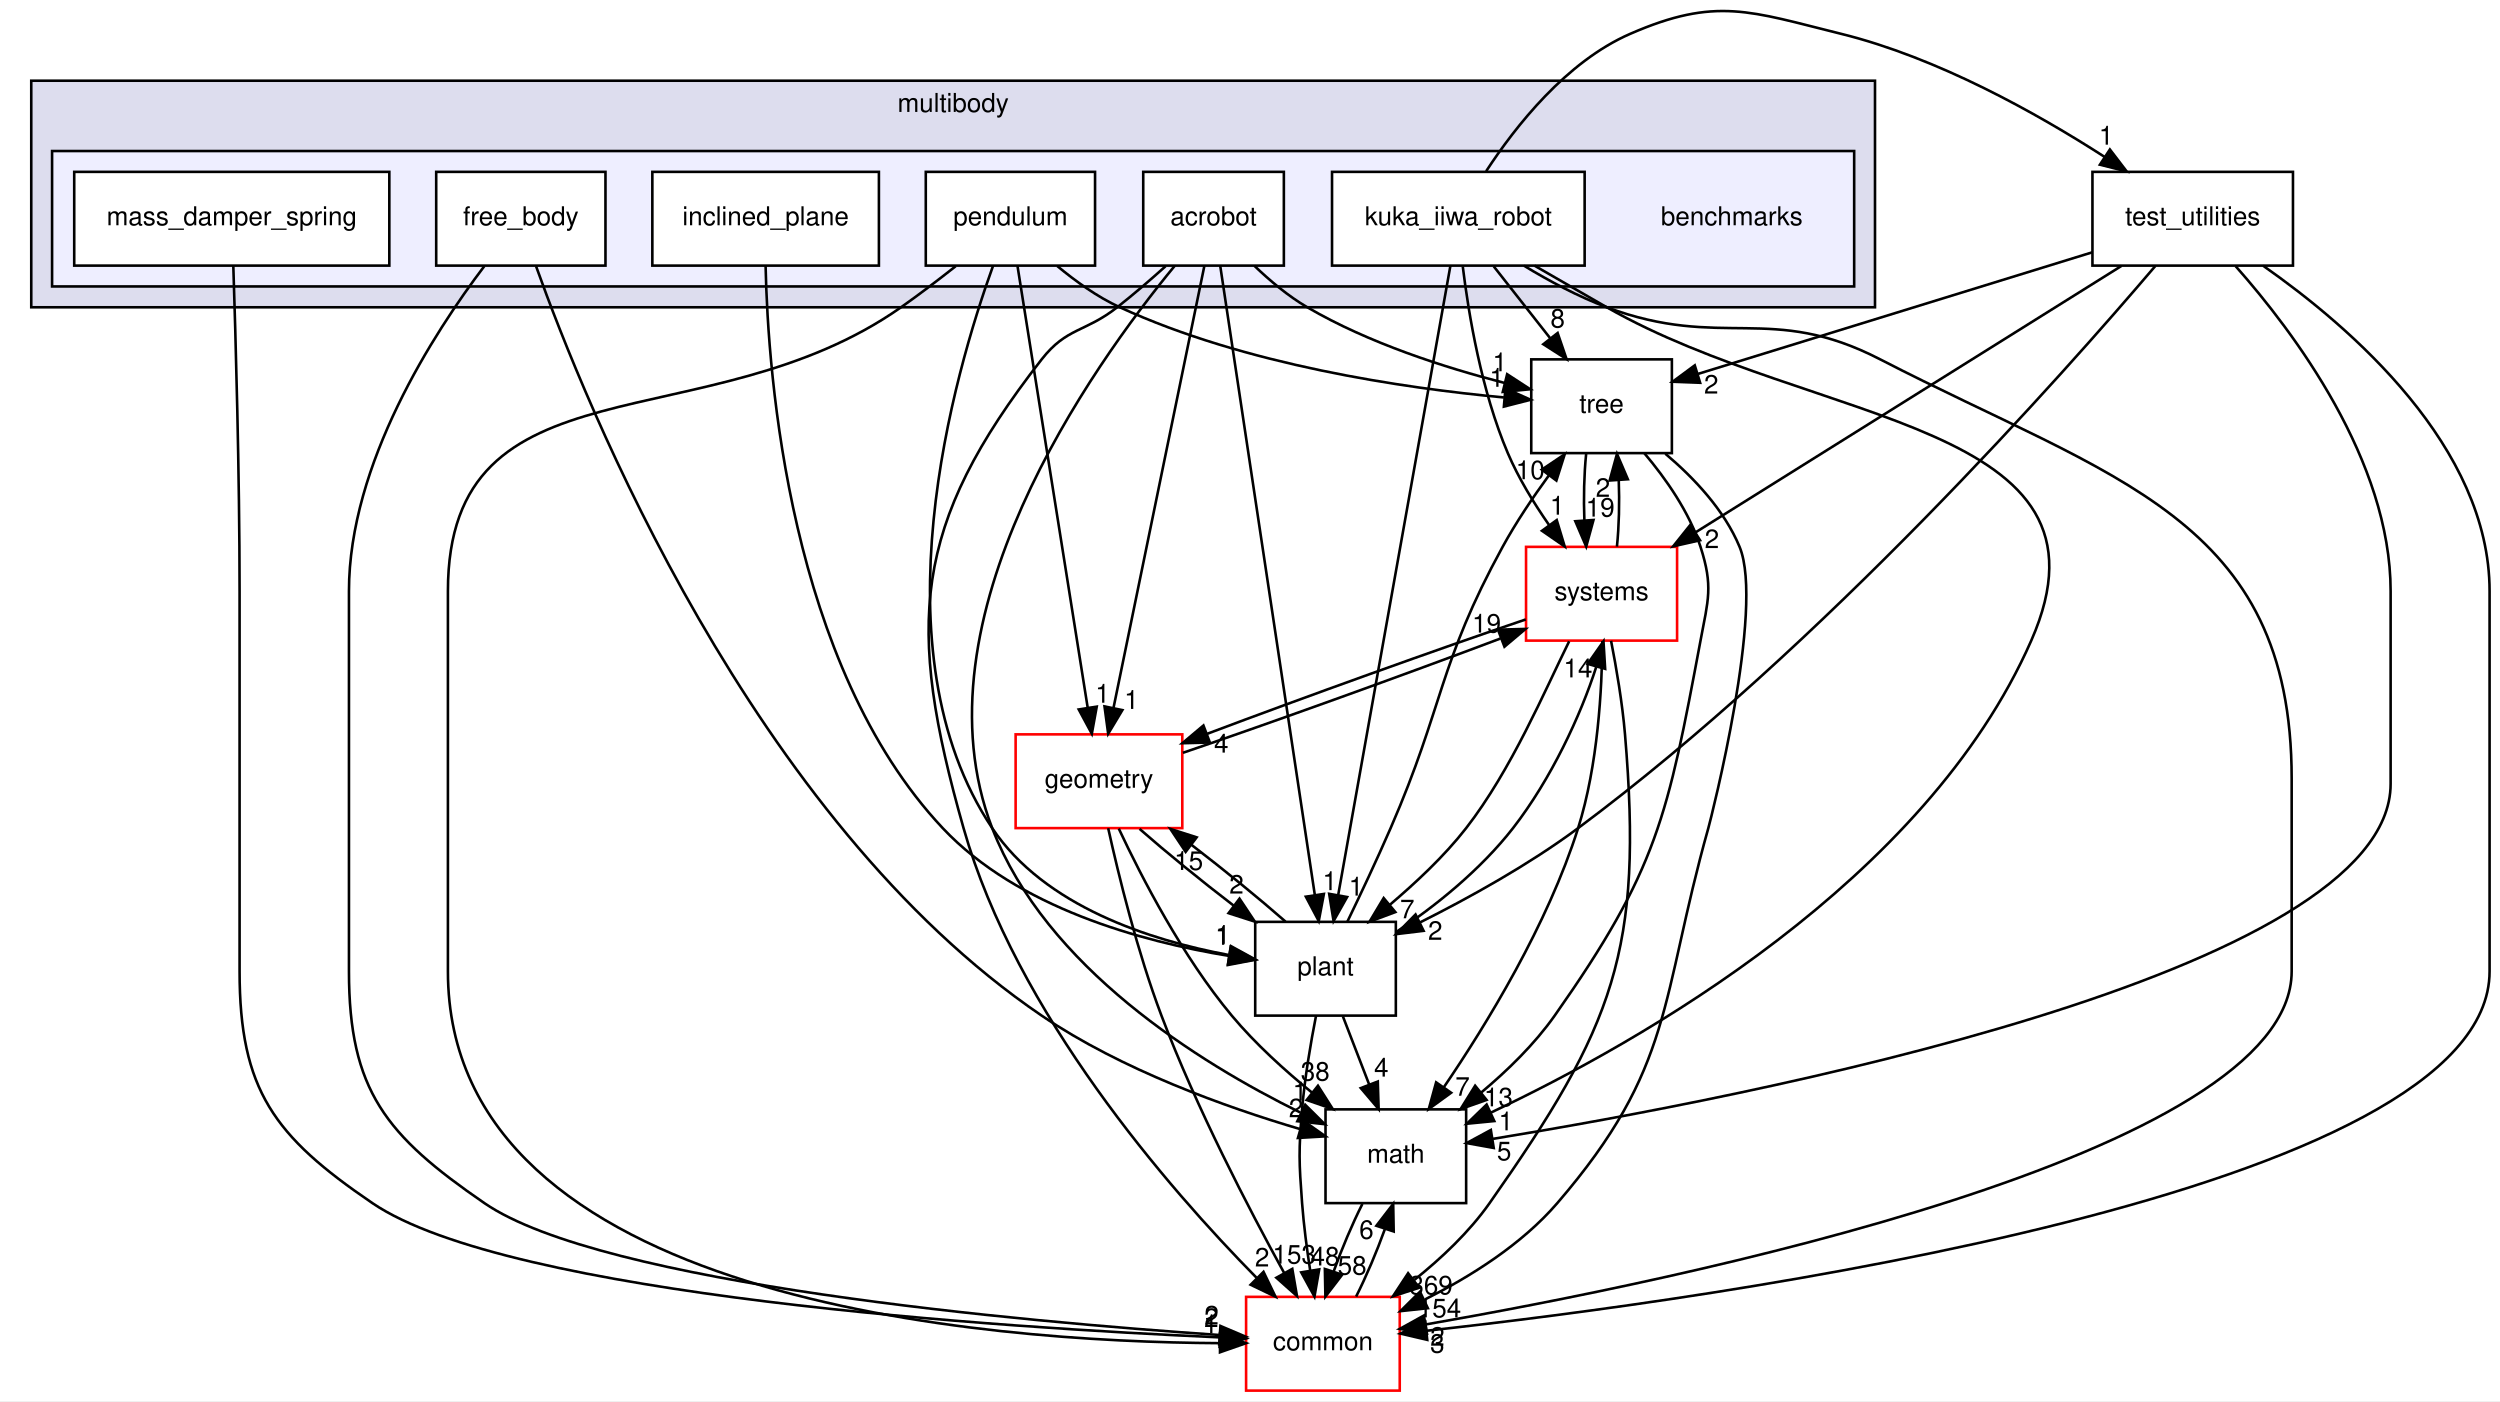
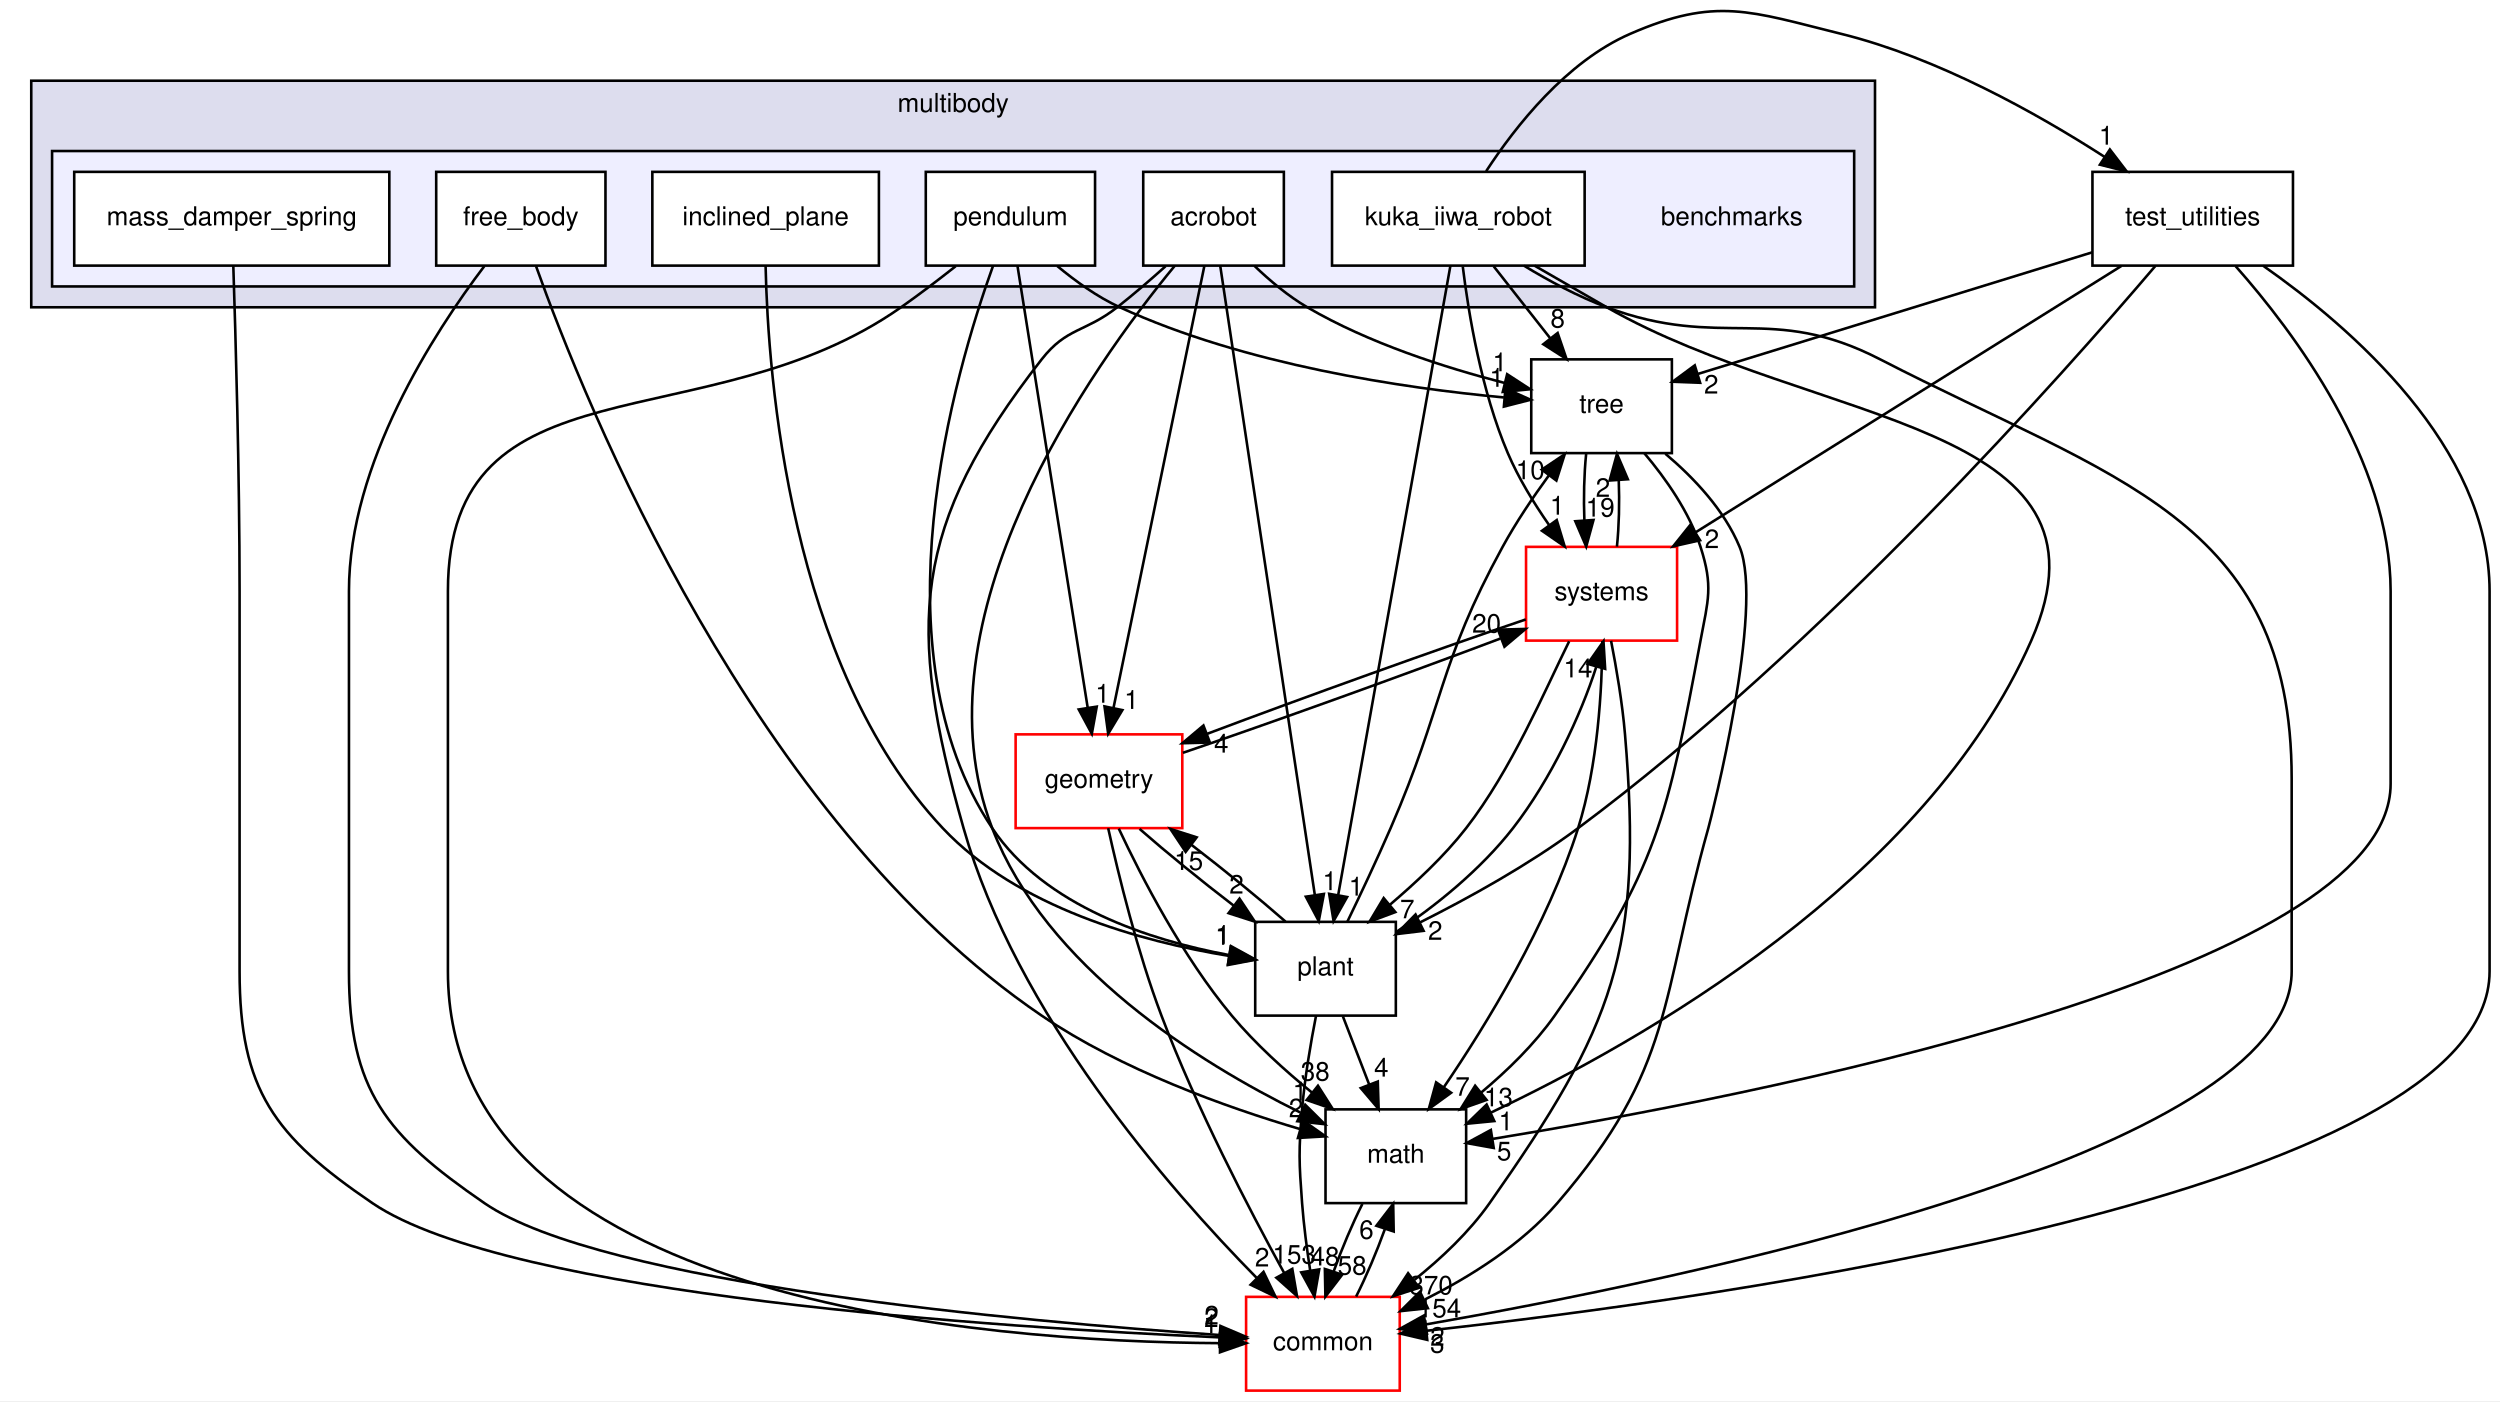
<svg xmlns="http://www.w3.org/2000/svg" xmlns:xlink="http://www.w3.org/1999/xlink" width="960pt" height="538pt" viewBox="0.00 0.00 960.00 537.99">
  <g id="graph0" class="graph" transform="scale(1 1) rotate(0) translate(4 533.99)">
    <polygon fill="white" stroke="transparent" points="-4,4 -4,-533.99 956,-533.99 956,4 -4,4" />
    <g id="clust1" class="cluster">
      <g id="a_clust1">
        <a xlink:href="dir_39b8b3c6654246a9c12332c930bc7d3f.html" target="_top" xlink:title="multibody">
          <polygon fill="#ddddee" stroke="black" points="8,-416 8,-503 716,-503 716,-416 8,-416" />
          <text text-anchor="middle" x="362" y="-491" font-family="Helvetica,sans-Serif" font-size="10.00">multibody</text>
        </a>
      </g>
    </g>
    <g id="clust2" class="cluster">
      <g id="a_clust2">
        <a xlink:href="dir_5d8dbe7a82c2c188fa06f6391bb290bd.html" target="_top">
          <polygon fill="#eeeeff" stroke="black" points="16,-424 16,-476 708,-476 708,-424 16,-424" />
        </a>
      </g>
    </g>
    <g id="node1" class="node">
      <text text-anchor="middle" x="661" y="-447.5" font-family="Helvetica,sans-Serif" font-size="10.00">benchmarks</text>
    </g>
    <g id="node2" class="node">
      <g id="a_node2">
        <a xlink:href="dir_1b53483452bb55d26e3cb66e1b6a096d.html" target="_top" xlink:title="acrobot">
          <polygon fill="white" stroke="black" points="489,-468 435,-468 435,-432 489,-432 489,-468" />
          <text text-anchor="middle" x="462" y="-447.5" font-family="Helvetica,sans-Serif" font-size="10.00">acrobot</text>
        </a>
      </g>
    </g>
    <g id="node9" class="node">
      <g id="a_node9">
        <a xlink:href="dir_fc0178d6978c9fa2cad6ef3e048a60a7.html" target="_top" xlink:title="math">
          <polygon fill="none" stroke="black" points="559,-108 505,-108 505,-72 559,-72 559,-108" />
          <text text-anchor="middle" x="532" y="-87.5" font-family="Helvetica,sans-Serif" font-size="10.00">math</text>
        </a>
      </g>
    </g>
    <g id="edge28" class="edge">
      <path fill="none" stroke="black" d="M447.14,-431.97C415.35,-393.38 346.09,-296.38 377,-216 397.54,-162.61 456.29,-126.01 495.27,-106.81" />
      <polygon fill="black" stroke="black" points="497.2,-109.76 504.72,-102.3 494.18,-103.45 497.2,-109.76" />
      <g id="a_edge28-headlabel">
        <a xlink:href="dir_000062_000007.html" target="_top" xlink:title="1">
          <text text-anchor="middle" x="495.18" y="-111.37" font-family="Helvetica,sans-Serif" font-size="10.00">1</text>
        </a>
      </g>
    </g>
    <g id="node10" class="node">
      <g id="a_node10">
        <a xlink:href="dir_a36da230f0956f48b11c85f7d599788f.html" target="_top" xlink:title="common">
          <polygon fill="white" stroke="red" points="533.5,-36 474.5,-36 474.5,0 533.5,0 533.5,-36" />
          <text text-anchor="middle" x="504" y="-15.5" font-family="Helvetica,sans-Serif" font-size="10.00">common</text>
        </a>
      </g>
    </g>
    <g id="edge29" class="edge">
      <path fill="none" stroke="black" d="M443.57,-431.75C437.76,-426.53 431.23,-420.89 425,-416 412.69,-406.33 405.64,-408.34 396,-396 346.09,-332.07 343.84,-294.02 366,-216 386.21,-144.86 444.51,-77.86 478.52,-43.33" />
      <polygon fill="black" stroke="black" points="481.19,-45.61 485.79,-36.06 476.24,-40.65 481.19,-45.61" />
      <g id="a_edge29-headlabel">
        <a xlink:href="dir_000062_000006.html" target="_top" xlink:title="2">
          <text text-anchor="middle" x="480.65" y="-47.65" font-family="Helvetica,sans-Serif" font-size="10.00">2</text>
        </a>
      </g>
    </g>
    <g id="node11" class="node">
      <g id="a_node11">
        <a xlink:href="dir_d739e095b49d8b72164589d00310017d.html" target="_top" xlink:title="geometry">
          <polygon fill="white" stroke="red" points="450,-252 386,-252 386,-216 450,-216 450,-252" />
          <text text-anchor="middle" x="418" y="-231.5" font-family="Helvetica,sans-Serif" font-size="10.00">geometry</text>
        </a>
      </g>
    </g>
    <g id="edge30" class="edge">
      <path fill="none" stroke="black" d="M458.47,-431.85C450.85,-394.75 432.76,-306.81 423.57,-262.1" />
      <polygon fill="black" stroke="black" points="426.99,-261.32 421.54,-252.23 420.13,-262.73 426.99,-261.32" />
      <g id="a_edge30-headlabel">
        <a xlink:href="dir_000062_000040.html" target="_top" xlink:title="1">
          <text text-anchor="middle" x="430.49" y="-261.77" font-family="Helvetica,sans-Serif" font-size="10.00">1</text>
        </a>
      </g>
    </g>
    <g id="node12" class="node">
      <g id="a_node12">
        <a xlink:href="dir_3f9cb8dbb3b4911cb2ecb548acd672c3.html" target="_top" xlink:title="tree">
          <polygon fill="none" stroke="black" points="638,-396 584,-396 584,-360 638,-360 638,-396" />
          <text text-anchor="middle" x="611" y="-375.5" font-family="Helvetica,sans-Serif" font-size="10.00">tree</text>
        </a>
      </g>
    </g>
    <g id="edge31" class="edge">
      <path fill="none" stroke="black" d="M477.66,-431.94C483.59,-426.25 490.68,-420.28 498,-416 521.49,-402.26 550.75,-392.86 573.61,-386.98" />
      <polygon fill="black" stroke="black" points="574.74,-390.3 583.61,-384.52 573.07,-383.5 574.74,-390.3" />
      <g id="a_edge31-headlabel">
        <a xlink:href="dir_000062_000081.html" target="_top" xlink:title="1">
          <text text-anchor="middle" x="571.93" y="-391.42" font-family="Helvetica,sans-Serif" font-size="10.00">1</text>
        </a>
      </g>
    </g>
    <g id="node13" class="node">
      <g id="a_node13">
        <a xlink:href="dir_656f7d340c0f5b4ecaf881820f2aea38.html" target="_top" xlink:title="plant">
          <polygon fill="none" stroke="black" points="532,-180 478,-180 478,-144 532,-144 532,-180" />
          <text text-anchor="middle" x="505" y="-159.5" font-family="Helvetica,sans-Serif" font-size="10.00">plant</text>
        </a>
      </g>
    </g>
    <g id="edge32" class="edge">
      <path fill="none" stroke="black" d="M464.56,-431.97C471.74,-384.19 492.13,-248.62 500.9,-190.27" />
      <polygon fill="black" stroke="black" points="504.37,-190.72 502.4,-180.31 497.45,-189.67 504.37,-190.72" />
      <g id="a_edge32-headlabel">
        <a xlink:href="dir_000062_000078.html" target="_top" xlink:title="1">
          <text text-anchor="middle" x="506.65" y="-192.19" font-family="Helvetica,sans-Serif" font-size="10.00">1</text>
        </a>
      </g>
    </g>
    <g id="node3" class="node">
      <g id="a_node3">
        <a xlink:href="dir_0767593f2fce2cf954de79364fec17e6.html" target="_top" xlink:title="free_body">
          <polygon fill="white" stroke="black" points="228.5,-468 163.5,-468 163.5,-432 228.5,-432 228.5,-468" />
          <text text-anchor="middle" x="196" y="-447.5" font-family="Helvetica,sans-Serif" font-size="10.00">free_body</text>
        </a>
      </g>
    </g>
    <g id="edge13" class="edge">
      <path fill="none" stroke="black" d="M201.85,-431.75C220.67,-379.09 284.94,-219.41 396,-144 426.66,-123.18 466.68,-108.85 495.35,-100.39" />
      <polygon fill="black" stroke="black" points="496.33,-103.75 504.99,-97.64 494.41,-97.02 496.33,-103.75" />
      <g id="a_edge13-headlabel">
        <a xlink:href="dir_000063_000007.html" target="_top" xlink:title="2">
          <text text-anchor="middle" x="493.66" y="-104.97" font-family="Helvetica,sans-Serif" font-size="10.00">2</text>
        </a>
      </g>
    </g>
    <g id="edge14" class="edge">
      <path fill="none" stroke="black" d="M182,-431.82C162.63,-406.26 130,-355.93 130,-307 130,-307 130,-307 130,-161 130,-115.19 144.26,-97.96 182,-72 227.25,-40.87 388.65,-26.49 464.32,-21.35" />
      <polygon fill="black" stroke="black" points="464.65,-24.83 474.4,-20.68 464.19,-17.85 464.65,-24.83" />
      <g id="a_edge14-headlabel">
        <a xlink:href="dir_000063_000006.html" target="_top" xlink:title="2">
          <text text-anchor="middle" x="461.25" y="-25.4" font-family="Helvetica,sans-Serif" font-size="10.00">2</text>
        </a>
      </g>
    </g>
    <g id="node4" class="node">
      <g id="a_node4">
        <a xlink:href="dir_b54e51ce690a91bb5edb8aefc17ffc16.html" target="_top" xlink:title="inclined_plane">
          <polygon fill="white" stroke="black" points="333.5,-468 246.5,-468 246.5,-432 333.5,-432 333.5,-468" />
          <text text-anchor="middle" x="290" y="-447.5" font-family="Helvetica,sans-Serif" font-size="10.00">inclined_plane</text>
        </a>
      </g>
    </g>
    <g id="edge6" class="edge">
      <path fill="none" stroke="black" d="M289.99,-431.82C290.9,-389.41 299.13,-278.64 358,-216 386.75,-185.41 434.46,-172.43 467.7,-166.96" />
      <polygon fill="black" stroke="black" points="468.57,-170.37 477.94,-165.43 467.53,-163.44 468.57,-170.37" />
      <g id="a_edge6-headlabel">
        <a xlink:href="dir_000064_000078.html" target="_top" xlink:title="1">
          <text text-anchor="middle" x="465.43" y="-171.2" font-family="Helvetica,sans-Serif" font-size="10.00">1</text>
        </a>
      </g>
    </g>
    <g id="node5" class="node">
      <g id="a_node5">
        <a xlink:href="dir_fa973aef359a666fa59c209acc8a7d72.html" target="_top" xlink:title="kuka_iiwa_robot">
          <polygon fill="white" stroke="black" points="604.5,-468 507.5,-468 507.5,-432 604.5,-432 604.5,-468" />
          <text text-anchor="middle" x="556" y="-447.5" font-family="Helvetica,sans-Serif" font-size="10.00">kuka_iiwa_robot</text>
        </a>
      </g>
    </g>
    <g id="node8" class="node">
      <g id="a_node8">
        <a xlink:href="dir_4d6afa0018d27b03aafc768625d5f8d5.html" target="_top" xlink:title="test_utilities">
          <polygon fill="none" stroke="black" points="876.5,-468 799.5,-468 799.5,-432 876.5,-432 876.5,-468" />
          <text text-anchor="middle" x="838" y="-447.5" font-family="Helvetica,sans-Serif" font-size="10.00">test_utilities</text>
        </a>
      </g>
    </g>
    <g id="edge38" class="edge">
      <path fill="none" stroke="black" d="M566.68,-468.25C577.95,-485.51 597.47,-510.31 622,-521 655,-535.38 668.05,-529.63 703,-521 739.96,-511.87 777.98,-490.61 804.21,-473.72" />
      <polygon fill="black" stroke="black" points="806.2,-476.6 812.64,-468.18 802.36,-470.75 806.2,-476.6" />
      <g id="a_edge38-headlabel">
        <a xlink:href="dir_000065_000079.html" target="_top" xlink:title="1">
          <text text-anchor="middle" x="804.76" y="-478.44" font-family="Helvetica,sans-Serif" font-size="10.00">1</text>
        </a>
      </g>
    </g>
    <g id="edge39" class="edge">
      <path fill="none" stroke="black" d="M585.25,-431.98C594.15,-426.83 603.97,-421.16 613,-416 692.97,-370.29 813.08,-372.32 776,-288 735.41,-195.7 625.86,-133.85 568.36,-106.69" />
      <polygon fill="black" stroke="black" points="569.81,-103.51 559.26,-102.48 566.87,-109.86 569.81,-103.51" />
      <g id="a_edge39-headlabel">
        <a xlink:href="dir_000065_000007.html" target="_top" xlink:title="1">
          <text text-anchor="middle" x="574.26" y="-99.94" font-family="Helvetica,sans-Serif" font-size="10.00">1</text>
        </a>
      </g>
    </g>
    <g id="edge40" class="edge">
      <path fill="none" stroke="black" d="M581.2,-431.96C590.8,-426.14 602.07,-420.07 613,-416 657.52,-399.42 675.79,-417.79 718,-396 807.08,-350.01 876,-335.26 876,-235 876,-235 876,-235 876,-161 876,-90.38 639.07,-42.04 543.38,-25.39" />
      <polygon fill="black" stroke="black" points="543.95,-21.94 533.5,-23.7 542.77,-28.84 543.95,-21.94" />
      <g id="a_edge40-headlabel">
        <a xlink:href="dir_000065_000006.html" target="_top" xlink:title="2">
          <text text-anchor="middle" x="547.97" y="-17.25" font-family="Helvetica,sans-Serif" font-size="10.00">2</text>
        </a>
      </g>
    </g>
    <g id="edge41" class="edge">
      <path fill="none" stroke="black" d="M569.6,-431.7C576.12,-423.39 584.07,-413.28 591.25,-404.14" />
      <polygon fill="black" stroke="black" points="594.13,-406.13 597.56,-396.1 588.63,-401.81 594.13,-406.13" />
      <g id="a_edge41-headlabel">
        <a xlink:href="dir_000065_000081.html" target="_top" xlink:title="8">
          <text text-anchor="middle" x="594.15" y="-408.21" font-family="Helvetica,sans-Serif" font-size="10.00">8</text>
        </a>
      </g>
    </g>
    <g id="edge42" class="edge">
      <path fill="none" stroke="black" d="M552.96,-431.97C544.44,-384.19 520.27,-248.62 509.86,-190.27" />
      <polygon fill="black" stroke="black" points="513.29,-189.54 508.09,-180.31 506.4,-190.77 513.29,-189.54" />
      <g id="a_edge42-headlabel">
        <a xlink:href="dir_000065_000078.html" target="_top" xlink:title="1">
          <text text-anchor="middle" x="516.71" y="-190.08" font-family="Helvetica,sans-Serif" font-size="10.00">1</text>
        </a>
      </g>
    </g>
    <g id="node14" class="node">
      <g id="a_node14">
        <a xlink:href="dir_b7a0e33b407baa23d8a077e33033c988.html" target="_top" xlink:title="systems">
          <polygon fill="white" stroke="red" points="640,-324 582,-324 582,-288 640,-288 640,-324" />
          <text text-anchor="middle" x="611" y="-303.5" font-family="Helvetica,sans-Serif" font-size="10.00">systems</text>
        </a>
      </g>
    </g>
    <g id="edge43" class="edge">
      <path fill="none" stroke="black" d="M557.7,-431.67C559.95,-413.29 564.89,-383.69 575,-360 579.08,-350.43 584.99,-340.78 590.84,-332.39" />
      <polygon fill="black" stroke="black" points="593.78,-334.29 596.84,-324.15 588.12,-330.17 593.78,-334.29" />
      <g id="a_edge43-headlabel">
        <a xlink:href="dir_000065_000088.html" target="_top" xlink:title="1">
          <text text-anchor="middle" x="593.96" y="-336.37" font-family="Helvetica,sans-Serif" font-size="10.00">1</text>
        </a>
      </g>
    </g>
    <g id="node6" class="node">
      <g id="a_node6">
        <a xlink:href="dir_7c13d4ecf9df251d512b4733b7b28f01.html" target="_top" xlink:title="mass_damper_spring">
          <polygon fill="white" stroke="black" points="145.5,-468 24.5,-468 24.5,-432 145.5,-432 145.5,-468" />
          <text text-anchor="middle" x="85" y="-447.5" font-family="Helvetica,sans-Serif" font-size="10.00">mass_damper_spring</text>
        </a>
      </g>
    </g>
    <g id="edge27" class="edge">
      <path fill="none" stroke="black" d="M85.59,-431.95C86.47,-405.3 88,-352.12 88,-307 88,-307 88,-307 88,-161 88,-115.41 101.3,-97.64 139,-72 191.42,-36.34 381.15,-24.14 464.39,-20.44" />
      <polygon fill="black" stroke="black" points="464.63,-23.93 474.47,-20.01 464.33,-16.94 464.63,-23.93" />
      <g id="a_edge27-headlabel">
        <a xlink:href="dir_000066_000006.html" target="_top" xlink:title="2">
          <text text-anchor="middle" x="461.16" y="-24.42" font-family="Helvetica,sans-Serif" font-size="10.00">2</text>
        </a>
      </g>
    </g>
    <g id="node7" class="node">
      <g id="a_node7">
        <a xlink:href="dir_0e1ecb96e57b1c1f48b2887ea5038a05.html" target="_top" xlink:title="pendulum">
          <polygon fill="white" stroke="black" points="416.5,-468 351.5,-468 351.5,-432 416.5,-432 416.5,-468" />
          <text text-anchor="middle" x="384" y="-447.5" font-family="Helvetica,sans-Serif" font-size="10.00">pendulum</text>
        </a>
      </g>
    </g>
    <g id="edge7" class="edge">
      <path fill="none" stroke="black" d="M362.97,-431.76C356.37,-426.55 348.98,-420.91 342,-416 267.35,-363.51 168,-398.25 168,-307 168,-307 168,-307 168,-161 168,-33.66 375.29,-18.75 464.24,-18.22" />
      <polygon fill="black" stroke="black" points="464.48,-21.72 474.48,-18.22 464.48,-14.72 464.48,-21.72" />
      <g id="a_edge7-headlabel">
        <a xlink:href="dir_000067_000006.html" target="_top" xlink:title="1">
          <text text-anchor="middle" x="460.88" y="-22.06" font-family="Helvetica,sans-Serif" font-size="10.00">1</text>
        </a>
      </g>
    </g>
    <g id="edge8" class="edge">
      <path fill="none" stroke="black" d="M386.72,-431.85C392.61,-394.83 406.53,-307.18 413.65,-262.39" />
      <polygon fill="black" stroke="black" points="417.15,-262.66 415.26,-252.23 410.24,-261.56 417.15,-262.66" />
      <g id="a_edge8-headlabel">
        <a xlink:href="dir_000067_000040.html" target="_top" xlink:title="1">
          <text text-anchor="middle" x="419.39" y="-264.15" font-family="Helvetica,sans-Serif" font-size="10.00">1</text>
        </a>
      </g>
    </g>
    <g id="edge9" class="edge">
      <path fill="none" stroke="black" d="M401.98,-431.84C409,-426 417.41,-419.96 426,-416 474,-393.89 534.97,-384.95 573.5,-381.37" />
      <polygon fill="black" stroke="black" points="574.08,-384.83 583.75,-380.49 573.49,-377.86 574.08,-384.83" />
      <g id="a_edge9-headlabel">
        <a xlink:href="dir_000067_000081.html" target="_top" xlink:title="1">
          <text text-anchor="middle" x="570.74" y="-385.47" font-family="Helvetica,sans-Serif" font-size="10.00">1</text>
        </a>
      </g>
    </g>
    <g id="edge10" class="edge">
      <path fill="none" stroke="black" d="M377.35,-431.96C362.5,-390.79 331.35,-284.31 377,-216 397.08,-185.95 437.7,-172.91 467.82,-167.28" />
      <polygon fill="black" stroke="black" points="468.7,-170.68 477.98,-165.57 467.54,-163.77 468.7,-170.68" />
      <g id="a_edge10-headlabel">
        <a xlink:href="dir_000067_000078.html" target="_top" xlink:title="1">
          <text text-anchor="middle" x="465.62" y="-171.57" font-family="Helvetica,sans-Serif" font-size="10.00">1</text>
        </a>
      </g>
    </g>
    <g id="edge1" class="edge">
      <path fill="none" stroke="black" d="M854.49,-431.77C876.84,-406.53 914,-357.05 914,-307 914,-307 914,-307 914,-233 914,-159.94 665.42,-112.35 569.31,-96.68" />
      <polygon fill="black" stroke="black" points="569.59,-93.18 559.17,-95.05 568.49,-100.09 569.59,-93.18" />
      <g id="a_edge1-headlabel">
        <a xlink:href="dir_000079_000007.html" target="_top" xlink:title="5">
          <text text-anchor="middle" x="573.59" y="-88.44" font-family="Helvetica,sans-Serif" font-size="10.00">5</text>
        </a>
      </g>
    </g>
    <g id="edge2" class="edge">
      <path fill="none" stroke="black" d="M865.02,-431.96C898.73,-408.37 952,-362.33 952,-307 952,-307 952,-307 952,-161 952,-75.73 653.38,-35.04 543.74,-22.98" />
      <polygon fill="black" stroke="black" points="544.06,-19.49 533.74,-21.9 543.31,-26.45 544.06,-19.49" />
      <g id="a_edge2-headlabel">
        <a xlink:href="dir_000079_000006.html" target="_top" xlink:title="3">
          <text text-anchor="middle" x="547.94" y="-14.55" font-family="Helvetica,sans-Serif" font-size="10.00">3</text>
        </a>
      </g>
    </g>
    <g id="edge3" class="edge">
      <path fill="none" stroke="black" d="M799.49,-437.13C757.19,-424.08 689.73,-403.28 648.03,-390.42" />
      <polygon fill="black" stroke="black" points="648.85,-387.01 638.27,-387.41 646.79,-393.7 648.85,-387.01" />
      <g id="a_edge3-headlabel">
        <a xlink:href="dir_000079_000081.html" target="_top" xlink:title="2">
          <text text-anchor="middle" x="653.12" y="-382.86" font-family="Helvetica,sans-Serif" font-size="10.00">2</text>
        </a>
      </g>
    </g>
    <g id="edge4" class="edge">
      <path fill="none" stroke="black" d="M823.64,-431.84C788.77,-390.87 695.55,-285.58 602,-216 583.16,-201.99 560.18,-189.27 541.31,-179.8" />
      <polygon fill="black" stroke="black" points="542.66,-176.56 532.14,-175.29 539.57,-182.84 542.66,-176.56" />
      <g id="a_edge4-headlabel">
        <a xlink:href="dir_000079_000078.html" target="_top" xlink:title="2">
          <text text-anchor="middle" x="547.14" y="-173.1" font-family="Helvetica,sans-Serif" font-size="10.00">2</text>
        </a>
      </g>
    </g>
    <g id="edge5" class="edge">
      <path fill="none" stroke="black" d="M810.62,-431.87C769.71,-406.28 692.61,-358.05 647.13,-329.6" />
      <polygon fill="black" stroke="black" points="648.81,-326.53 638.48,-324.19 645.1,-332.46 648.81,-326.53" />
      <g id="a_edge5-headlabel">
        <a xlink:href="dir_000079_000088.html" target="_top" xlink:title="2">
          <text text-anchor="middle" x="653.37" y="-323.52" font-family="Helvetica,sans-Serif" font-size="10.00">2</text>
        </a>
      </g>
    </g>
    <g id="edge11" class="edge">
      <path fill="none" stroke="black" d="M519.16,-71.7C515.24,-63.9 511.26,-54.51 508.15,-45.83" />
      <polygon fill="black" stroke="black" points="511.4,-44.51 504.95,-36.1 504.75,-46.7 511.4,-44.51" />
      <g id="a_edge11-headlabel">
        <a xlink:href="dir_000007_000006.html" target="_top" xlink:title="58">
          <text text-anchor="middle" x="515.22" y="-44.54" font-family="Helvetica,sans-Serif" font-size="10.00">58</text>
        </a>
      </g>
    </g>
    <g id="edge12" class="edge">
      <path fill="none" stroke="black" d="M516.74,-36.1C520.66,-43.88 524.64,-53.26 527.77,-61.95" />
      <polygon fill="black" stroke="black" points="524.53,-63.3 530.99,-71.7 531.18,-61.1 524.53,-63.3" />
      <g id="a_edge12-headlabel">
        <a xlink:href="dir_000006_000007.html" target="_top" xlink:title="6">
          <text text-anchor="middle" x="520.71" y="-58.28" font-family="Helvetica,sans-Serif" font-size="10.00">6</text>
        </a>
      </g>
    </g>
    <g id="edge15" class="edge">
      <path fill="none" stroke="black" d="M425.61,-215.81C434.42,-197.01 450.16,-166.55 469,-144 477.98,-133.25 489.32,-122.96 499.9,-114.36" />
      <polygon fill="black" stroke="black" points="502.1,-117.07 507.78,-108.13 497.76,-111.58 502.1,-117.07" />
      <g id="a_edge15-headlabel">
        <a xlink:href="dir_000040_000007.html" target="_top" xlink:title="38">
          <text text-anchor="middle" x="501.04" y="-119.03" font-family="Helvetica,sans-Serif" font-size="10.00">38</text>
        </a>
      </g>
    </g>
    <g id="edge16" class="edge">
      <path fill="none" stroke="black" d="M421.54,-215.96C425.56,-197.81 432.76,-168.4 442,-144 455.39,-108.64 475.49,-69.94 489.15,-45.11" />
      <polygon fill="black" stroke="black" points="492.24,-46.75 494.04,-36.31 486.13,-43.35 492.24,-46.75" />
      <g id="a_edge16-headlabel">
        <a xlink:href="dir_000040_000006.html" target="_top" xlink:title="153">
          <text text-anchor="middle" x="492.98" y="-48.77" font-family="Helvetica,sans-Serif" font-size="10.00">153</text>
        </a>
      </g>
    </g>
    <g id="edge17" class="edge">
      <path fill="none" stroke="black" d="M433.59,-215.7C443.73,-206.8 457.21,-195.82 469.77,-186.2" />
      <polygon fill="black" stroke="black" points="471.97,-188.92 477.85,-180.1 467.76,-183.33 471.97,-188.92" />
      <g id="a_edge17-headlabel">
        <a xlink:href="dir_000040_000078.html" target="_top" xlink:title="2">
          <text text-anchor="middle" x="470.81" y="-190.85" font-family="Helvetica,sans-Serif" font-size="10.00">2</text>
        </a>
      </g>
    </g>
    <g id="edge18" class="edge">
      <path fill="none" stroke="black" d="M450.23,-244.92C483.85,-256.34 536.31,-275.26 572.17,-288.81" />
      <polygon fill="black" stroke="black" points="571.22,-292.2 581.81,-292.49 573.71,-285.66 571.22,-292.2" />
      <g id="a_edge18-headlabel">
-         <a xlink:href="dir_000040_000088.html" target="_top" xlink:title="19">
-           <text text-anchor="middle" x="566.85" y="-291.07" font-family="Helvetica,sans-Serif" font-size="10.00">19</text>
+         <a xlink:href="dir_000040_000088.html" target="_top" xlink:title="20">
+           <text text-anchor="middle" x="566.85" y="-291.07" font-family="Helvetica,sans-Serif" font-size="10.00">20</text>
        </a>
      </g>
    </g>
    <g id="edge19" class="edge">
      <path fill="none" stroke="black" d="M627.46,-359.92C635.65,-350.22 644.7,-337.37 649,-324 653.9,-308.77 651.95,-303.73 649,-288 636.34,-220.51 632.52,-200.16 593,-144 585.29,-133.05 574.85,-122.89 564.78,-114.46" />
      <polygon fill="black" stroke="black" points="566.84,-111.62 556.85,-108.09 562.45,-117.08 566.84,-111.62" />
      <g id="a_edge19-headlabel">
        <a xlink:href="dir_000081_000007.html" target="_top" xlink:title="13">
          <text text-anchor="middle" x="571.42" y="-109.16" font-family="Helvetica,sans-Serif" font-size="10.00">13</text>
        </a>
      </g>
    </g>
    <g id="edge20" class="edge">
      <path fill="none" stroke="black" d="M635.48,-359.77C646.4,-350.56 658.12,-338.19 664,-324 673.71,-300.55 653.06,-219.78 652,-216 633.33,-149.58 639.01,-124.29 594,-72 580.33,-56.11 560.65,-43.77 543.18,-35.01" />
      <polygon fill="black" stroke="black" points="544.29,-31.65 533.76,-30.51 541.27,-37.97 544.29,-31.65" />
      <g id="a_edge20-headlabel">
        <a xlink:href="dir_000081_000006.html" target="_top" xlink:title="154">
          <text text-anchor="middle" x="548.76" y="-28.14" font-family="Helvetica,sans-Serif" font-size="10.00">154</text>
        </a>
      </g>
    </g>
    <g id="edge21" class="edge">
      <path fill="none" stroke="black" d="M605.08,-359.7C604.29,-351.98 604.06,-342.71 604.4,-334.11" />
      <polygon fill="black" stroke="black" points="607.9,-334.32 605.1,-324.1 600.92,-333.84 607.9,-334.32" />
      <g id="a_edge21-headlabel">
        <a xlink:href="dir_000081_000088.html" target="_top" xlink:title="19">
          <text text-anchor="middle" x="610.48" y="-335.61" font-family="Helvetica,sans-Serif" font-size="10.00">19</text>
        </a>
      </g>
    </g>
    <g id="edge22" class="edge">
      <path fill="none" stroke="black" d="M511.67,-143.7C514.71,-135.81 518.38,-126.3 521.76,-117.55" />
      <polygon fill="black" stroke="black" points="525.07,-118.69 525.4,-108.1 518.54,-116.17 525.07,-118.69" />
      <g id="a_edge22-headlabel">
        <a xlink:href="dir_000078_000007.html" target="_top" xlink:title="4">
          <text text-anchor="middle" x="526.42" y="-120.57" font-family="Helvetica,sans-Serif" font-size="10.00">4</text>
        </a>
      </g>
    </g>
    <g id="edge23" class="edge">
      <path fill="none" stroke="black" d="M501.35,-143.91C499.32,-133.57 497.02,-120.09 496,-108 494.66,-92.06 494.8,-87.96 496,-72 496.64,-63.52 497.84,-54.34 499.12,-46.04" />
      <polygon fill="black" stroke="black" points="502.58,-46.55 500.75,-36.11 495.68,-45.41 502.58,-46.55" />
      <g id="a_edge23-headlabel">
        <a xlink:href="dir_000078_000006.html" target="_top" xlink:title="48">
          <text text-anchor="middle" x="504.8" y="-48.05" font-family="Helvetica,sans-Serif" font-size="10.00">48</text>
        </a>
      </g>
    </g>
    <g id="edge24" class="edge">
      <path fill="none" stroke="black" d="M489.64,-180.1C479.54,-188.97 466.08,-199.94 453.51,-209.59" />
      <polygon fill="black" stroke="black" points="451.29,-206.88 445.42,-215.7 455.51,-212.46 451.29,-206.88" />
      <g id="a_edge24-headlabel">
        <a xlink:href="dir_000078_000040.html" target="_top" xlink:title="15">
          <text text-anchor="middle" x="452.45" y="-199.94" font-family="Helvetica,sans-Serif" font-size="10.00">15</text>
        </a>
      </g>
    </g>
    <g id="edge25" class="edge">
      <path fill="none" stroke="black" d="M513.38,-180.06C518.37,-190.39 524.73,-203.87 530,-216 550.59,-263.39 548.21,-278.67 573,-324 578.13,-333.39 584.66,-343.07 590.84,-351.54" />
      <polygon fill="black" stroke="black" points="588.05,-353.66 596.85,-359.56 593.65,-349.46 588.05,-353.66" />
      <g id="a_edge25-headlabel">
        <a xlink:href="dir_000078_000081.html" target="_top" xlink:title="10">
          <text text-anchor="middle" x="583.63" y="-349.98" font-family="Helvetica,sans-Serif" font-size="10.00">10</text>
        </a>
      </g>
    </g>
    <g id="edge26" class="edge">
      <path fill="none" stroke="black" d="M532.05,-176.05C547.03,-185.83 564.72,-200.2 577,-216 591.59,-234.78 602.99,-259.3 608.94,-277.85" />
      <polygon fill="black" stroke="black" points="605.65,-279.06 611.74,-287.73 612.38,-277.16 605.65,-279.06" />
      <g id="a_edge26-headlabel">
        <a xlink:href="dir_000078_000088.html" target="_top" xlink:title="14">
          <text text-anchor="middle" x="601.94" y="-273.88" font-family="Helvetica,sans-Serif" font-size="10.00">14</text>
        </a>
      </g>
    </g>
    <g id="edge33" class="edge">
      <path fill="none" stroke="black" d="M611.32,-287.85C611.18,-269.62 609.62,-240.14 602,-216 590.34,-179.03 566.93,-140.74 550.4,-116.45" />
      <polygon fill="black" stroke="black" points="553.23,-114.38 544.66,-108.16 547.47,-118.37 553.23,-114.38" />
      <g id="a_edge33-headlabel">
        <a xlink:href="dir_000088_000007.html" target="_top" xlink:title="7">
          <text text-anchor="middle" x="557.61" y="-113.22" font-family="Helvetica,sans-Serif" font-size="10.00">7</text>
        </a>
      </g>
    </g>
    <g id="edge34" class="edge">
      <path fill="none" stroke="black" d="M614.65,-287.91C616.68,-277.57 618.98,-264.09 620,-252 627,-169.02 615.9,-140.12 568,-72 560.21,-60.92 549.52,-50.84 539.11,-42.51" />
      <polygon fill="black" stroke="black" points="540.96,-39.51 530.89,-36.22 536.71,-45.08 540.96,-39.51" />
      <g id="a_edge34-headlabel">
-         <a xlink:href="dir_000088_000006.html" target="_top" xlink:title="369">
-           <text text-anchor="middle" x="545.54" y="-36.94" font-family="Helvetica,sans-Serif" font-size="10.00">369</text>
+         <a xlink:href="dir_000088_000006.html" target="_top" xlink:title="370">
+           <text text-anchor="middle" x="545.54" y="-36.94" font-family="Helvetica,sans-Serif" font-size="10.00">370</text>
        </a>
      </g>
    </g>
    <g id="edge35" class="edge">
      <path fill="none" stroke="black" d="M581.88,-296.13C549.26,-285.13 496.4,-266.1 459.49,-252.19" />
      <polygon fill="black" stroke="black" points="460.6,-248.87 450.01,-248.59 458.12,-255.41 460.6,-248.87" />
      <g id="a_edge35-headlabel">
        <a xlink:href="dir_000088_000040.html" target="_top" xlink:title="4">
          <text text-anchor="middle" x="464.97" y="-244.99" font-family="Helvetica,sans-Serif" font-size="10.00">4</text>
        </a>
      </g>
    </g>
    <g id="edge36" class="edge">
      <path fill="none" stroke="black" d="M616.9,-324.1C617.7,-331.79 617.94,-341.05 617.6,-349.67" />
      <polygon fill="black" stroke="black" points="614.11,-349.48 616.92,-359.7 621.09,-349.96 614.11,-349.48" />
      <g id="a_edge36-headlabel">
        <a xlink:href="dir_000088_000081.html" target="_top" xlink:title="2">
          <text text-anchor="middle" x="611.52" y="-343.2" font-family="Helvetica,sans-Serif" font-size="10.00">2</text>
        </a>
      </g>
    </g>
    <g id="edge37" class="edge">
      <path fill="none" stroke="black" d="M598.56,-287.73C589.22,-268.87 576.38,-238.36 559,-216 550.56,-205.14 539.55,-194.95 529.59,-186.46" />
      <polygon fill="black" stroke="black" points="531.81,-183.76 521.89,-180.05 527.33,-189.14 531.81,-183.76" />
      <g id="a_edge37-headlabel">
        <a xlink:href="dir_000088_000078.html" target="_top" xlink:title="7">
          <text text-anchor="middle" x="536.39" y="-181.38" font-family="Helvetica,sans-Serif" font-size="10.00">7</text>
        </a>
      </g>
    </g>
  </g>
</svg>
